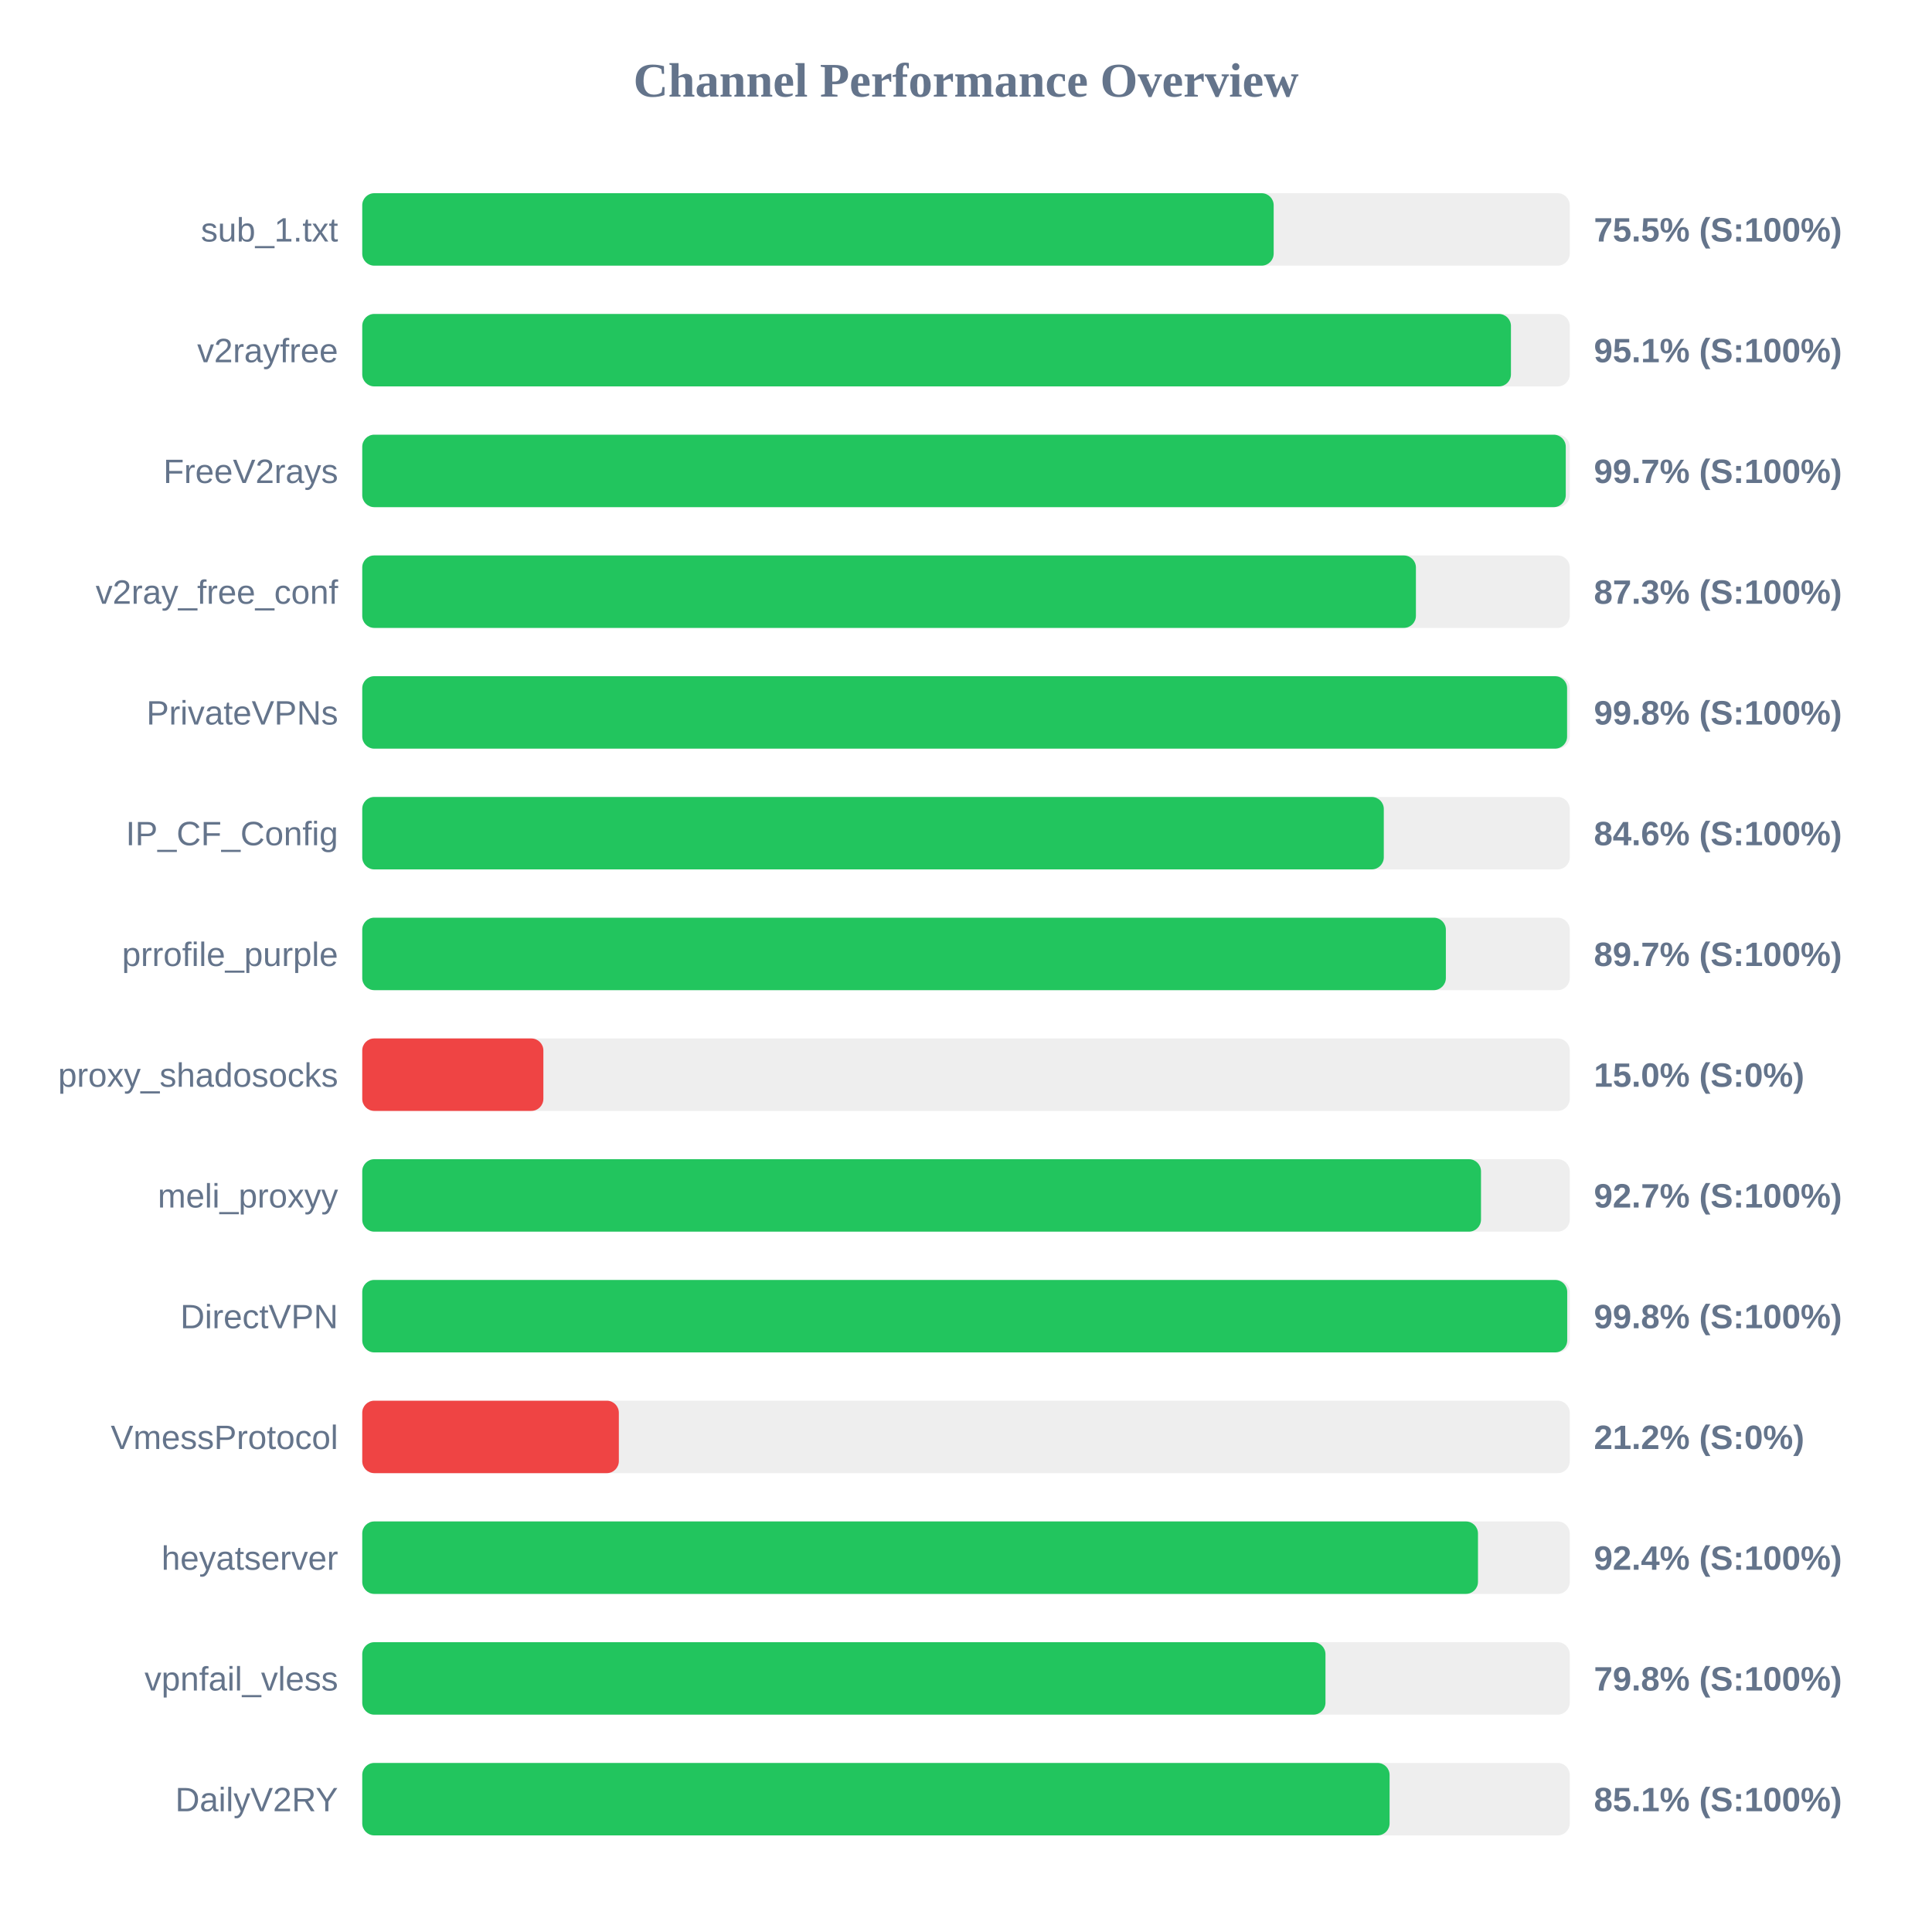
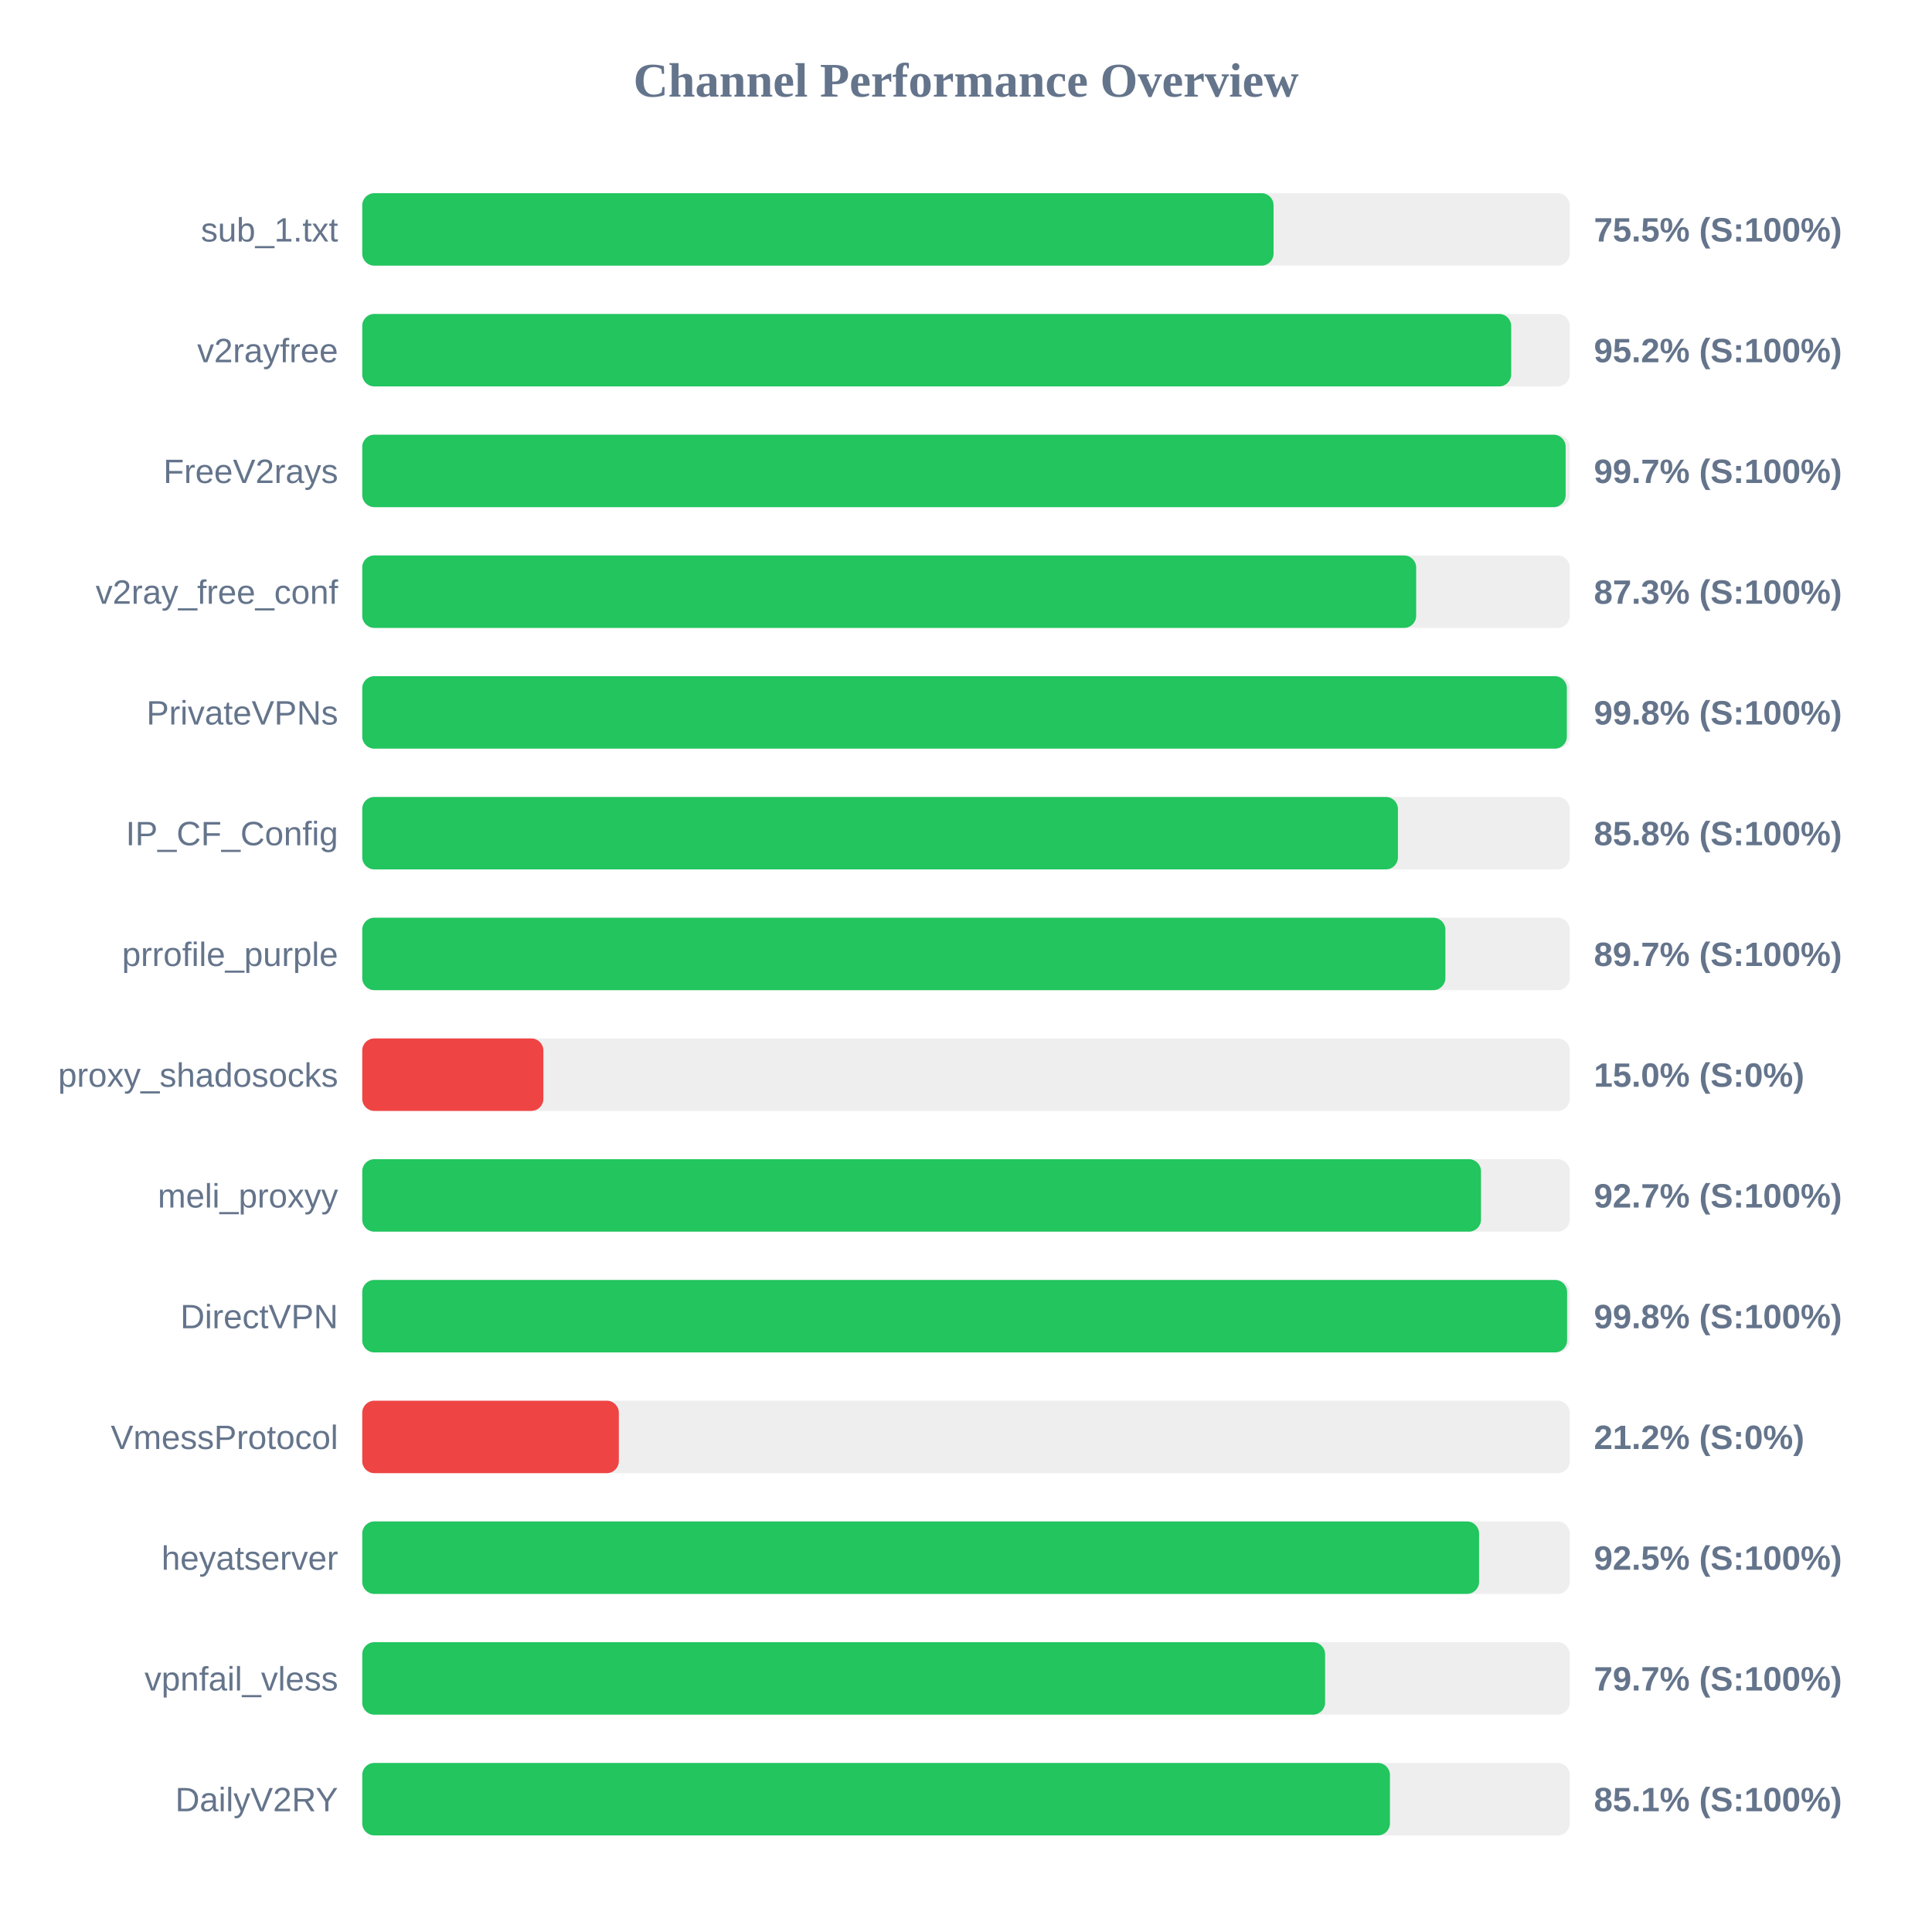
<svg xmlns="http://www.w3.org/2000/svg" width="800" height="800" version="1.1">
  <style>
        .row { font: 14px Arial; fill: #64748b; }
        .score { font: bold 14px Arial; fill: #64748b; }
    </style>
  <text x="400" y="40" text-anchor="middle" font-size="20px" font-weight="bold" fill="#64748b">Channel Performance Overview</text>
  <rect x="150" y="80" width="500" height="30" fill="#eee" rx="5" />
-   <rect x="150" y="80" width="377.4" height="30" fill="#22c55e" rx="5" />
+   <rect x="150" y="80" width="377.35" height="30" fill="#22c55e" rx="5" />
  <text x="140" y="100" text-anchor="end" class="row">sub_1.txt</text>
  <text x="660" y="100" text-anchor="start" class="score">75.5% (S:100%)</text>
  <rect x="150" y="130" width="500" height="30" fill="#eee" rx="5" />
-   <rect x="150" y="130" width="475.65" height="30" fill="#22c55e" rx="5" />
+   <rect x="150" y="130" width="475.75" height="30" fill="#22c55e" rx="5" />
  <text x="140" y="150" text-anchor="end" class="row">v2rayfree</text>
-   <text x="660" y="150" text-anchor="start" class="score">95.1% (S:100%)</text>
+   <text x="660" y="150" text-anchor="start" class="score">95.2% (S:100%)</text>
  <rect x="150" y="180" width="500" height="30" fill="#eee" rx="5" />
-   <rect x="150" y="180" width="498.35" height="30" fill="#22c55e" rx="5" />
+   <rect x="150" y="180" width="498.3" height="30" fill="#22c55e" rx="5" />
  <text x="140" y="200" text-anchor="end" class="row">FreeV2rays</text>
  <text x="660" y="200" text-anchor="start" class="score">99.7% (S:100%)</text>
  <rect x="150" y="230" width="500" height="30" fill="#eee" rx="5" />
-   <rect x="150" y="230" width="436.3" height="30" fill="#22c55e" rx="5" />
+   <rect x="150" y="230" width="436.4" height="30" fill="#22c55e" rx="5" />
  <text x="140" y="250" text-anchor="end" class="row">v2ray_free_conf</text>
  <text x="660" y="250" text-anchor="start" class="score">87.3% (S:100%)</text>
  <rect x="150" y="280" width="500" height="30" fill="#eee" rx="5" />
-   <rect x="150" y="280" width="498.9" height="30" fill="#22c55e" rx="5" />
+   <rect x="150" y="280" width="498.8" height="30" fill="#22c55e" rx="5" />
  <text x="140" y="300" text-anchor="end" class="row">PrivateVPNs</text>
  <text x="660" y="300" text-anchor="start" class="score">99.8% (S:100%)</text>
  <rect x="150" y="330" width="500" height="30" fill="#eee" rx="5" />
-   <rect x="150" y="330" width="423.0" height="30" fill="#22c55e" rx="5" />
+   <rect x="150" y="330" width="428.85" height="30" fill="#22c55e" rx="5" />
  <text x="140" y="350" text-anchor="end" class="row">IP_CF_Config</text>
-   <text x="660" y="350" text-anchor="start" class="score">84.6% (S:100%)</text>
+   <text x="660" y="350" text-anchor="start" class="score">85.8% (S:100%)</text>
  <rect x="150" y="380" width="500" height="30" fill="#eee" rx="5" />
-   <rect x="150" y="380" width="448.7" height="30" fill="#22c55e" rx="5" />
+   <rect x="150" y="380" width="448.5" height="30" fill="#22c55e" rx="5" />
  <text x="140" y="400" text-anchor="end" class="row">prrofile_purple</text>
  <text x="660" y="400" text-anchor="start" class="score">89.7% (S:100%)</text>
  <rect x="150" y="430" width="500" height="30" fill="#eee" rx="5" />
  <rect x="150" y="430" width="75.0" height="30" fill="#ef4444" rx="5" />
  <text x="140" y="450" text-anchor="end" class="row">proxy_shadosocks</text>
  <text x="660" y="450" text-anchor="start" class="score">15.0% (S:0%)</text>
  <rect x="150" y="480" width="500" height="30" fill="#eee" rx="5" />
  <rect x="150" y="480" width="463.25" height="30" fill="#22c55e" rx="5" />
  <text x="140" y="500" text-anchor="end" class="row">meli_proxyy</text>
  <text x="660" y="500" text-anchor="start" class="score">92.7% (S:100%)</text>
  <rect x="150" y="530" width="500" height="30" fill="#eee" rx="5" />
-   <rect x="150" y="530" width="498.95" height="30" fill="#22c55e" rx="5" />
+   <rect x="150" y="530" width="498.9" height="30" fill="#22c55e" rx="5" />
  <text x="140" y="550" text-anchor="end" class="row">DirectVPN</text>
  <text x="660" y="550" text-anchor="start" class="score">99.8% (S:100%)</text>
  <rect x="150" y="580" width="500" height="30" fill="#eee" rx="5" />
  <rect x="150" y="580" width="106.25" height="30" fill="#ef4444" rx="5" />
  <text x="140" y="600" text-anchor="end" class="row">VmessProtocol</text>
  <text x="660" y="600" text-anchor="start" class="score">21.2% (S:0%)</text>
  <rect x="150" y="630" width="500" height="30" fill="#eee" rx="5" />
-   <rect x="150" y="630" width="462.0" height="30" fill="#22c55e" rx="5" />
+   <rect x="150" y="630" width="462.45" height="30" fill="#22c55e" rx="5" />
  <text x="140" y="650" text-anchor="end" class="row">heyatserver</text>
-   <text x="660" y="650" text-anchor="start" class="score">92.4% (S:100%)</text>
+   <text x="660" y="650" text-anchor="start" class="score">92.5% (S:100%)</text>
  <rect x="150" y="680" width="500" height="30" fill="#eee" rx="5" />
-   <rect x="150" y="680" width="398.85" height="30" fill="#22c55e" rx="5" />
+   <rect x="150" y="680" width="398.7" height="30" fill="#22c55e" rx="5" />
  <text x="140" y="700" text-anchor="end" class="row">vpnfail_vless</text>
-   <text x="660" y="700" text-anchor="start" class="score">79.8% (S:100%)</text>
+   <text x="660" y="700" text-anchor="start" class="score">79.7% (S:100%)</text>
  <rect x="150" y="730" width="500" height="30" fill="#eee" rx="5" />
-   <rect x="150" y="730" width="425.4" height="30" fill="#22c55e" rx="5" />
+   <rect x="150" y="730" width="425.55" height="30" fill="#22c55e" rx="5" />
  <text x="140" y="750" text-anchor="end" class="row">DailyV2RY</text>
  <text x="660" y="750" text-anchor="start" class="score">85.1% (S:100%)</text>
</svg>
